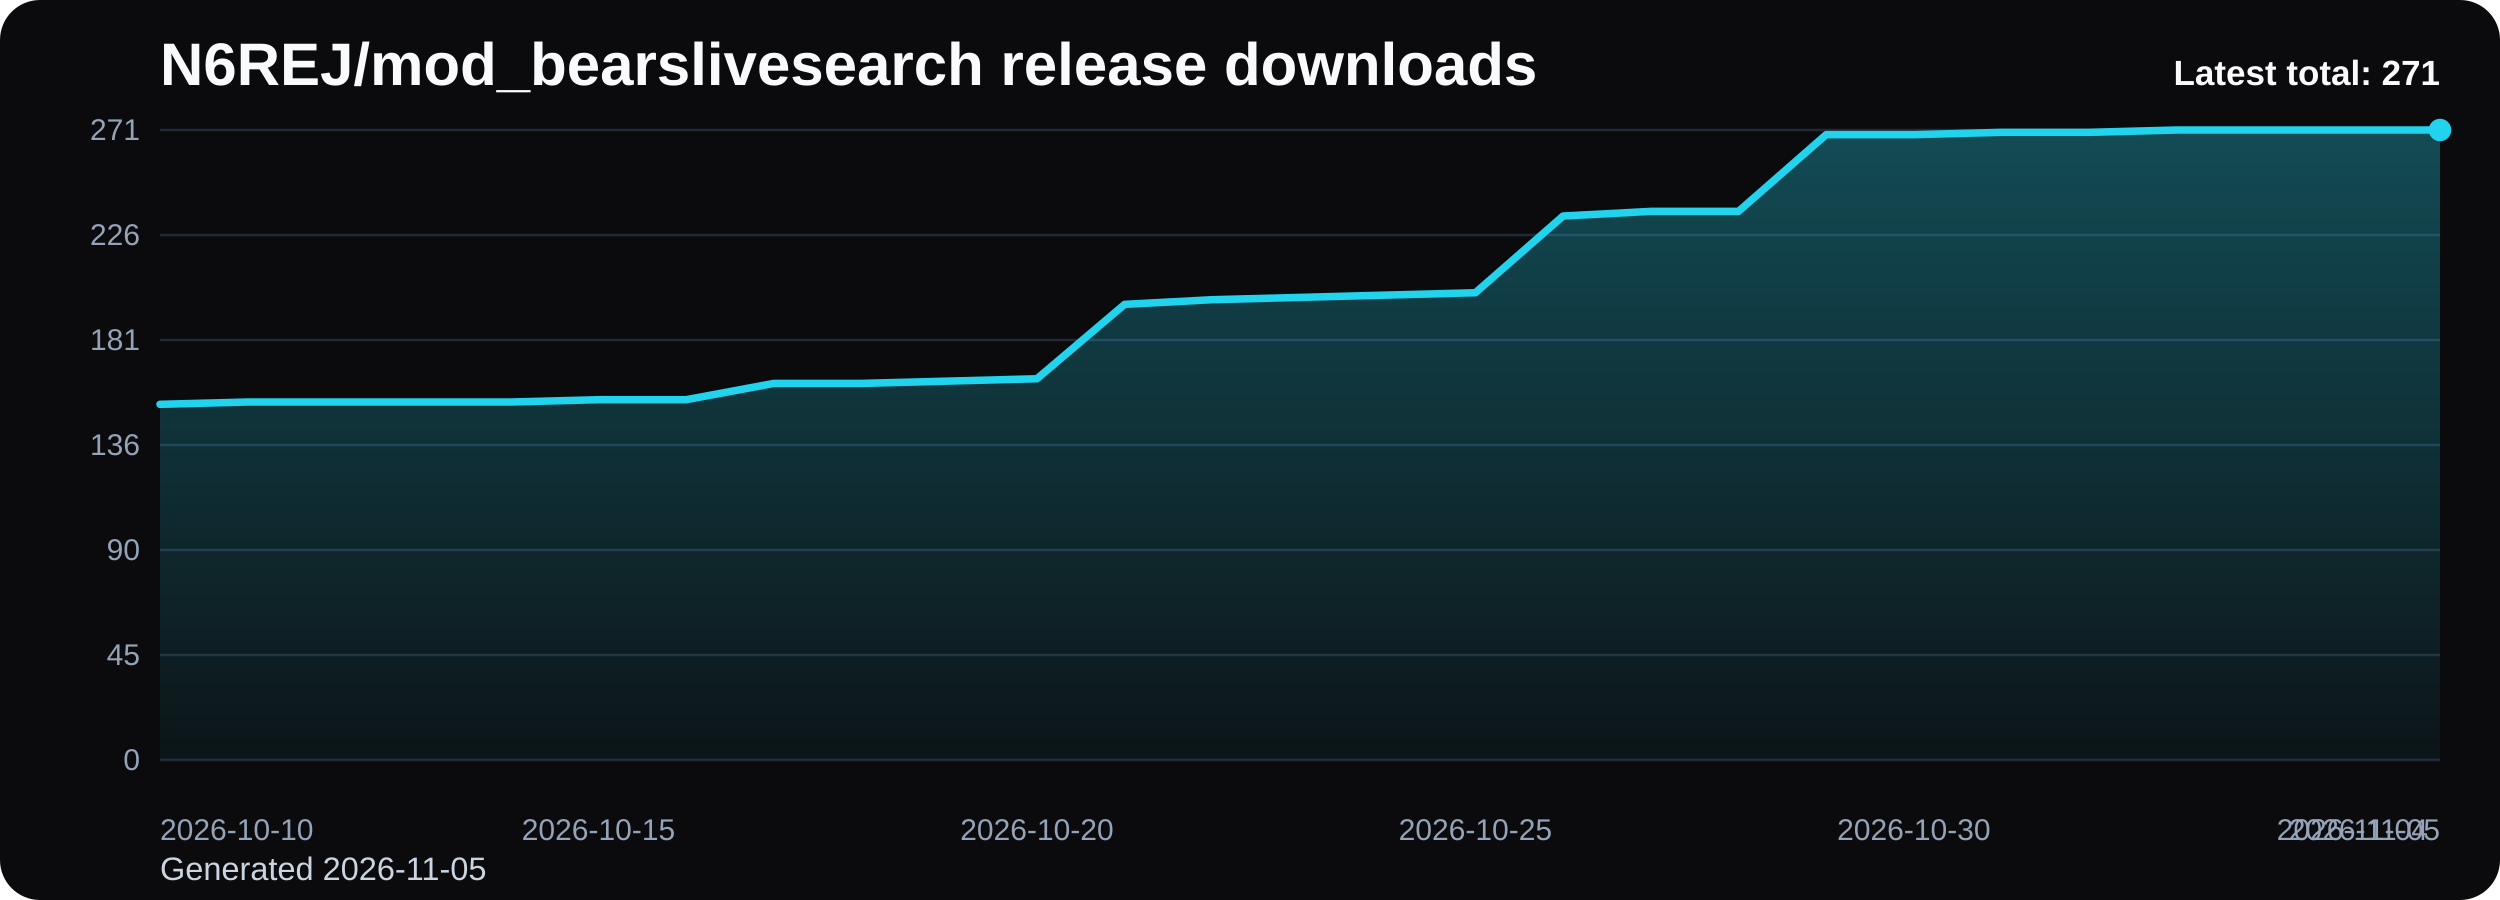
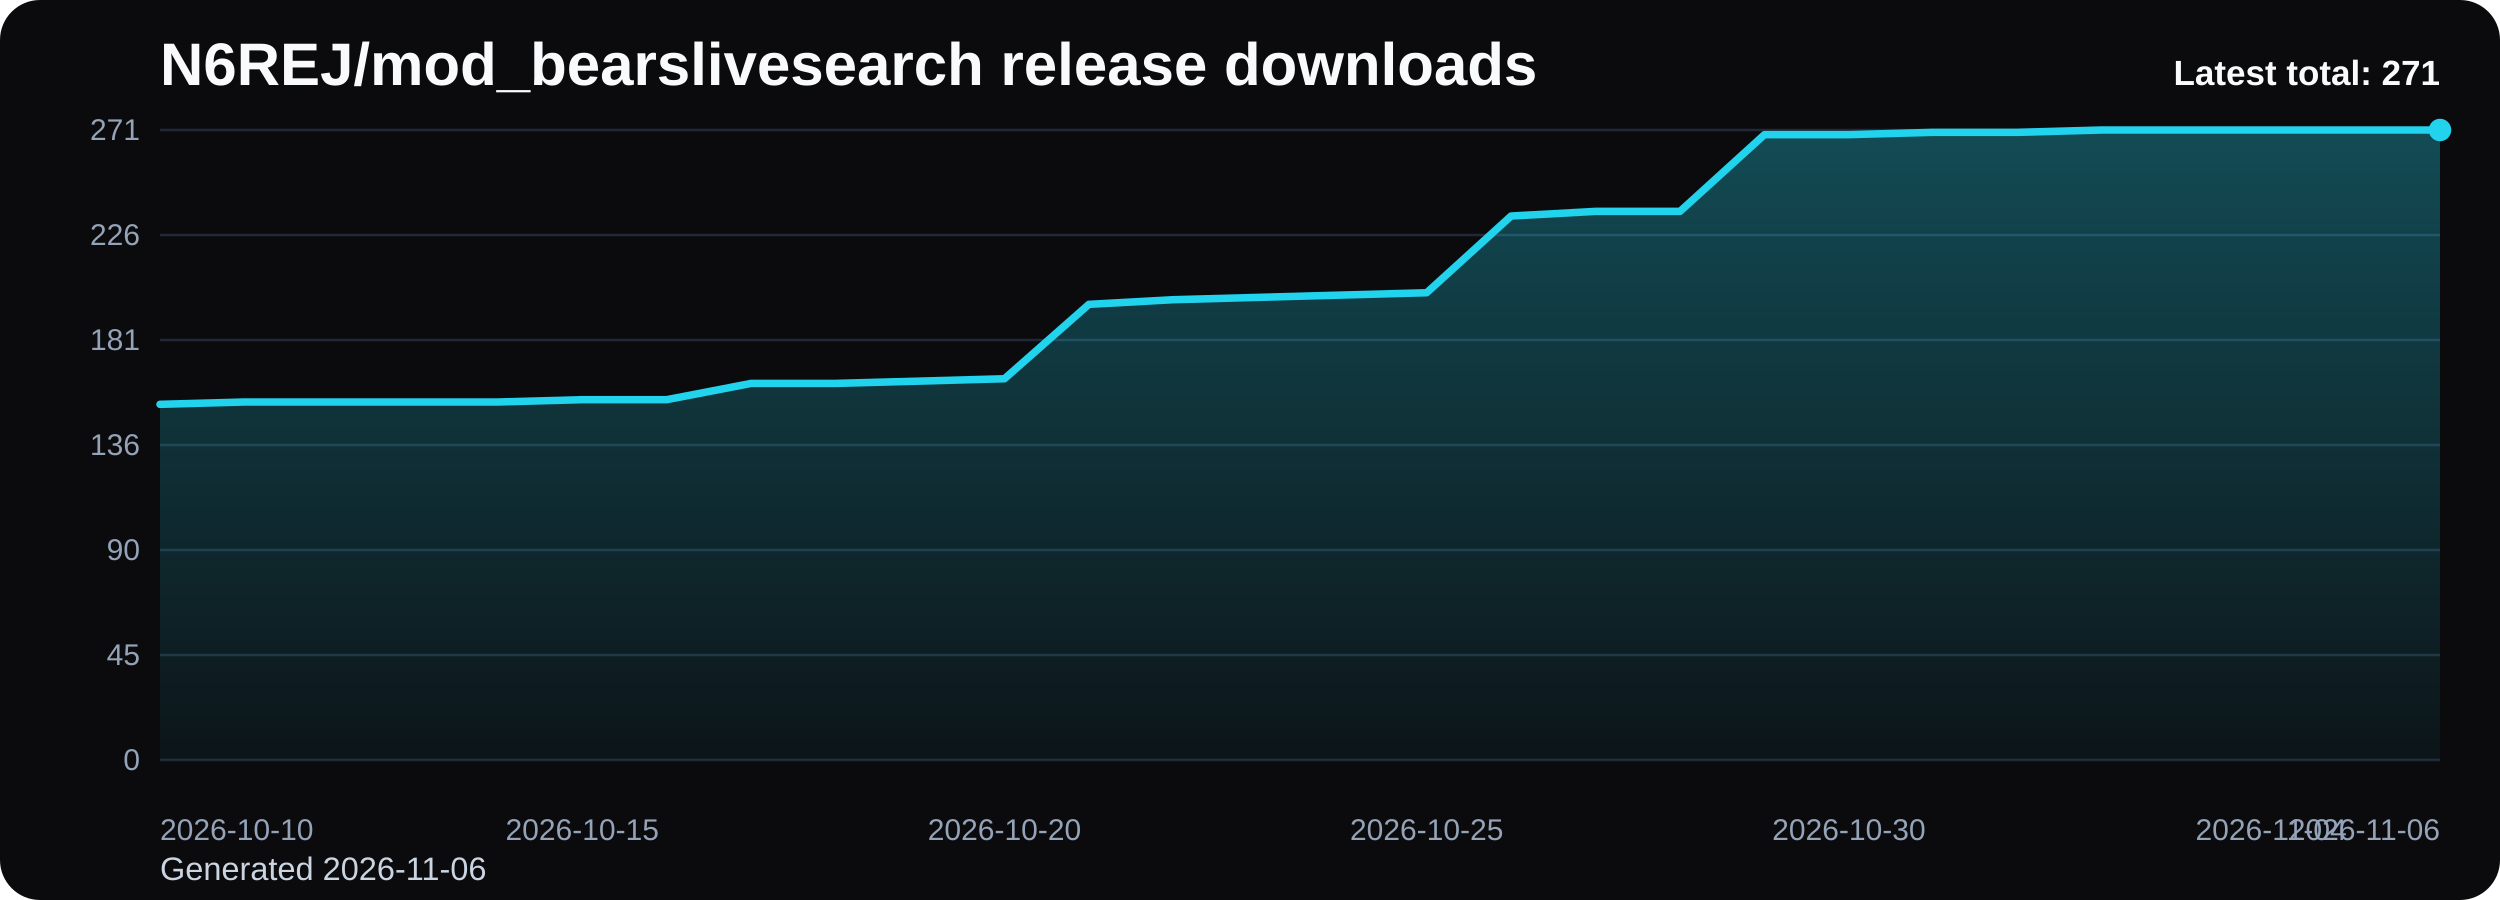
<svg xmlns="http://www.w3.org/2000/svg" viewBox="0 0 1000 360" role="img" aria-label="N6REJ/mod_bearslivesearch release downloads chart">
  <defs>
    <linearGradient id="fill-total-trend-black" x1="0" y1="0" x2="0" y2="1">
      <stop offset="0%" stop-color="#22d3ee" stop-opacity="0.32" />
      <stop offset="100%" stop-color="#22d3ee" stop-opacity="0.05" />
    </linearGradient>
    <style>
      .bg { fill: #0b0b0d; }
      .title { font: 700 24px Arial, sans-serif; fill: #f8fafc; }
      .sub { font: 400 13px Arial, sans-serif; fill: #cbd5e1; }
      .grid { stroke: #1f2937; stroke-width: 1; }
      .axis { font: 400 12px Arial, sans-serif; fill: #94a3b8; }
      .line { fill: none; stroke: #22d3ee; stroke-width: 3; stroke-linecap: round; stroke-linejoin: round; }
      .dot { fill: #22d3ee; }
      .value { font: 600 11px Arial, sans-serif; fill: #cbd5e1; }
      .latest { font: 700 14px Arial, sans-serif; fill: #f8fafc; }
    </style>
  </defs>
  <rect class="bg" x="0" y="0" width="1000" height="360" rx="16" />
  <text class="title" x="64" y="34">N6REJ/mod_bearslivesearch release downloads</text>
-   <text class="sub" x="64" y="352">Generated 2026-11-05</text>
+   <text class="sub" x="64" y="352">Generated 2026-11-06</text>
  <line x1="64" y1="52.00" x2="976" y2="52.00" class="grid" />
  <text x="56" y="56.00" text-anchor="end" class="axis">271</text>
  <line x1="64" y1="94.00" x2="976" y2="94.00" class="grid" />
  <text x="56" y="98.00" text-anchor="end" class="axis">226</text>
  <line x1="64" y1="136.00" x2="976" y2="136.00" class="grid" />
  <text x="56" y="140.00" text-anchor="end" class="axis">181</text>
  <line x1="64" y1="178.00" x2="976" y2="178.00" class="grid" />
  <text x="56" y="182.00" text-anchor="end" class="axis">136</text>
  <line x1="64" y1="220.00" x2="976" y2="220.00" class="grid" />
  <text x="56" y="224.00" text-anchor="end" class="axis">90</text>
  <line x1="64" y1="262.00" x2="976" y2="262.00" class="grid" />
  <text x="56" y="266.00" text-anchor="end" class="axis">45</text>
  <line x1="64" y1="304.00" x2="976" y2="304.00" class="grid" />
  <text x="56" y="308.00" text-anchor="end" class="axis">0</text>
-   <path d="M 64.00 304 L 64.00 161.73 L 99.08 160.80 L 134.15 160.80 L 169.23 160.80 L 204.31 160.80 L 239.38 159.87 L 274.46 159.87 L 309.54 153.36 L 344.62 153.36 L 379.69 152.43 L 414.77 151.50 L 449.85 121.74 L 484.92 119.88 L 520.00 118.95 L 555.08 118.02 L 590.15 117.09 L 625.23 86.41 L 660.31 84.55 L 695.38 84.55 L 730.46 53.86 L 765.54 53.86 L 800.62 52.93 L 835.69 52.93 L 870.77 52.00 L 905.85 52.00 L 940.92 52.00 L 976.00 52.00 L 976.00 304 Z" fill="url(#fill-total-trend-black)" />
-   <polyline class="line" points="64.00,161.73 99.08,160.80 134.15,160.80 169.23,160.80 204.31,160.80 239.38,159.87 274.46,159.87 309.54,153.36 344.62,153.36 379.69,152.43 414.77,151.50 449.85,121.74 484.92,119.88 520.00,118.95 555.08,118.02 590.15,117.09 625.23,86.41 660.31,84.55 695.38,84.55 730.46,53.86 765.54,53.86 800.62,52.93 835.69,52.93 870.77,52.00 905.85,52.00 940.92,52.00 976.00,52.00" />
+   <path d="M 64.00 304 L 64.00 161.73 L 97.78 160.80 L 131.56 160.80 L 165.33 160.80 L 199.11 160.80 L 232.89 159.87 L 266.67 159.87 L 300.44 153.36 L 334.22 153.36 L 368.00 152.43 L 401.78 151.50 L 435.56 121.74 L 469.33 119.88 L 503.11 118.95 L 536.89 118.02 L 570.67 117.09 L 604.44 86.41 L 638.22 84.55 L 672.00 84.55 L 705.78 53.86 L 739.56 53.86 L 773.33 52.93 L 807.11 52.93 L 840.89 52.00 L 874.67 52.00 L 908.44 52.00 L 942.22 52.00 L 976.00 52.00 L 976.00 304 Z" fill="url(#fill-total-trend-black)" />
+   <polyline class="line" points="64.00,161.73 97.78,160.80 131.56,160.80 165.33,160.80 199.11,160.80 232.89,159.87 266.67,159.87 300.44,153.36 334.22,153.36 368.00,152.43 401.78,151.50 435.56,121.74 469.33,119.88 503.11,118.95 536.89,118.02 570.67,117.09 604.44,86.41 638.22,84.55 672.00,84.55 705.78,53.86 739.56,53.86 773.33,52.93 807.11,52.93 840.89,52.00 874.67,52.00 908.44,52.00 942.22,52.00 976.00,52.00" />
  <circle class="dot" cx="976.00" cy="52.00" r="4.5" />
  <text class="axis" x="64.00" y="336" text-anchor="start">2026-10-10</text>
-   <text class="axis" x="239.38" y="336" text-anchor="middle">2026-10-15</text>
-   <text class="axis" x="414.77" y="336" text-anchor="middle">2026-10-20</text>
-   <text class="axis" x="590.15" y="336" text-anchor="middle">2026-10-25</text>
-   <text class="axis" x="765.54" y="336" text-anchor="middle">2026-10-30</text>
-   <text class="axis" x="940.92" y="336" text-anchor="middle">2026-11-04</text>
-   <text class="axis" x="976.00" y="336" text-anchor="end">2026-11-05</text>
+   <text class="axis" x="232.89" y="336" text-anchor="middle">2026-10-15</text>
+   <text class="axis" x="401.78" y="336" text-anchor="middle">2026-10-20</text>
+   <text class="axis" x="570.67" y="336" text-anchor="middle">2026-10-25</text>
+   <text class="axis" x="739.56" y="336" text-anchor="middle">2026-10-30</text>
+   <text class="axis" x="908.44" y="336" text-anchor="middle">2026-11-04</text>
+   <text class="axis" x="976.00" y="336" text-anchor="end">2026-11-06</text>
  <text class="latest" x="976" y="34" text-anchor="end">Latest total: 271</text>
</svg>
